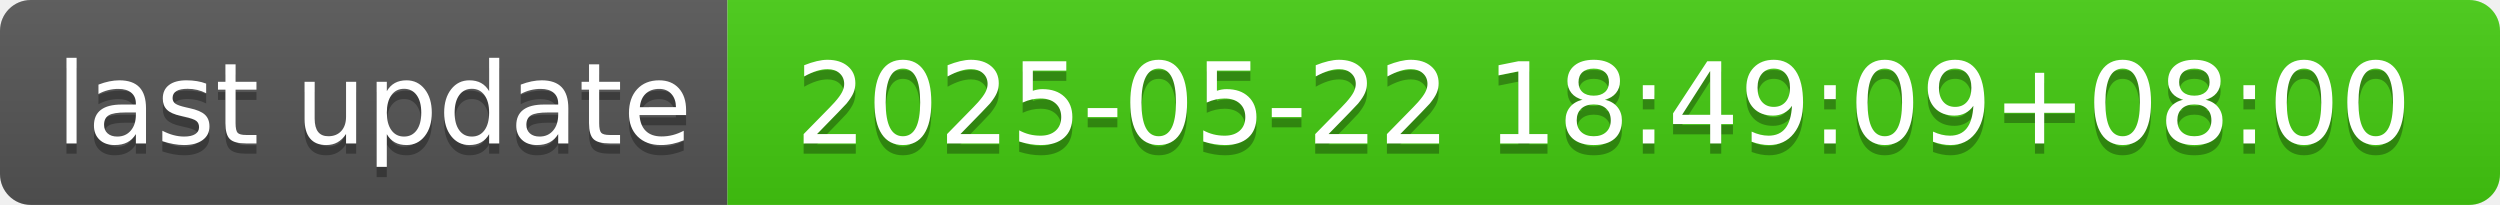
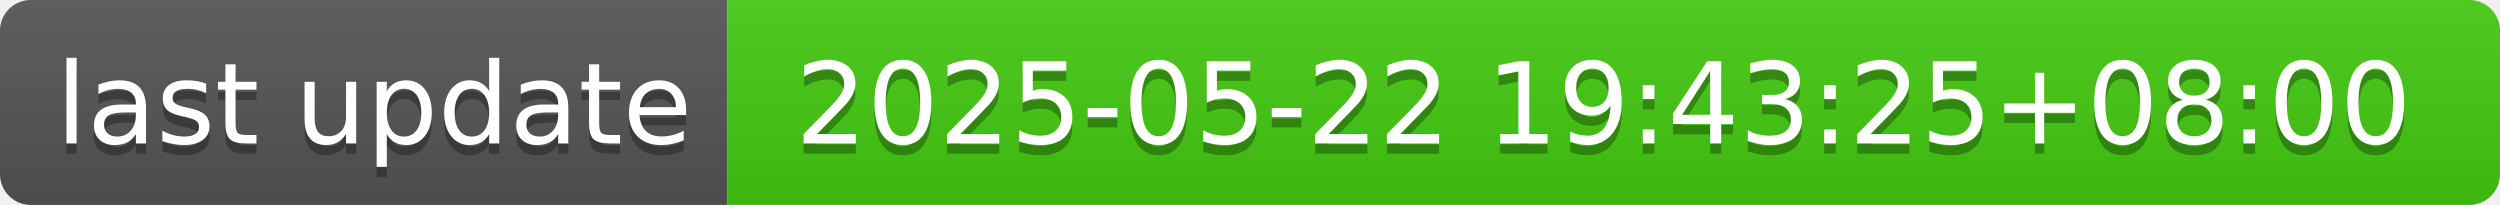
- <svg xmlns="http://www.w3.org/2000/svg" width="244" height="20" role="img" aria-label="last update: 2025-05-22 18:49:09+08:00">
+ <svg xmlns="http://www.w3.org/2000/svg" width="244" height="20" role="img" aria-label="last update: 2025-05-22 19:43:25+08:00">
  <linearGradient id="s" x2="0" y2="100%">
    <stop offset="0" stop-color="#bbb" stop-opacity=".1" />
    <stop offset="1" stop-opacity=".1" />
  </linearGradient>
  <clipPath id="r">
    <rect width="244" height="20" rx="3" fill="#fff" />
  </clipPath>
  <g clip-path="url(#r)">
    <rect width="71" height="20" fill="#555" />
    <rect x="71" width="173" height="20" fill="#4c1" />
    <rect width="244" height="20" fill="url(#s)" />
  </g>
  <g fill="#fff" text-anchor="middle" font-family="Verdana,Geneva,DejaVu Sans,sans-serif" text-rendering="geometricPrecision" font-size="110">
    <text aria-hidden="true" x="365" y="150" fill="#010101" fill-opacity=".3" transform="scale(.1)" textLength="610">last update</text>
    <text x="365" y="140" transform="scale(.1)" fill="#fff" textLength="610">last update</text>
-     <text aria-hidden="true" x="1565" y="150" fill="#010101" fill-opacity=".3" transform="scale(.1)" textLength="1630">2025-05-22 18:49:09+08:00</text>
-     <text x="1565" y="140" transform="scale(.1)" fill="#fff" textLength="1630">2025-05-22 18:49:09+08:00</text>
+     <text aria-hidden="true" x="1565" y="150" fill="#010101" fill-opacity=".3" transform="scale(.1)" textLength="1630">2025-05-22 19:43:25+08:00</text>
+     <text x="1565" y="140" transform="scale(.1)" fill="#fff" textLength="1630">2025-05-22 19:43:25+08:00</text>
  </g>
</svg>
